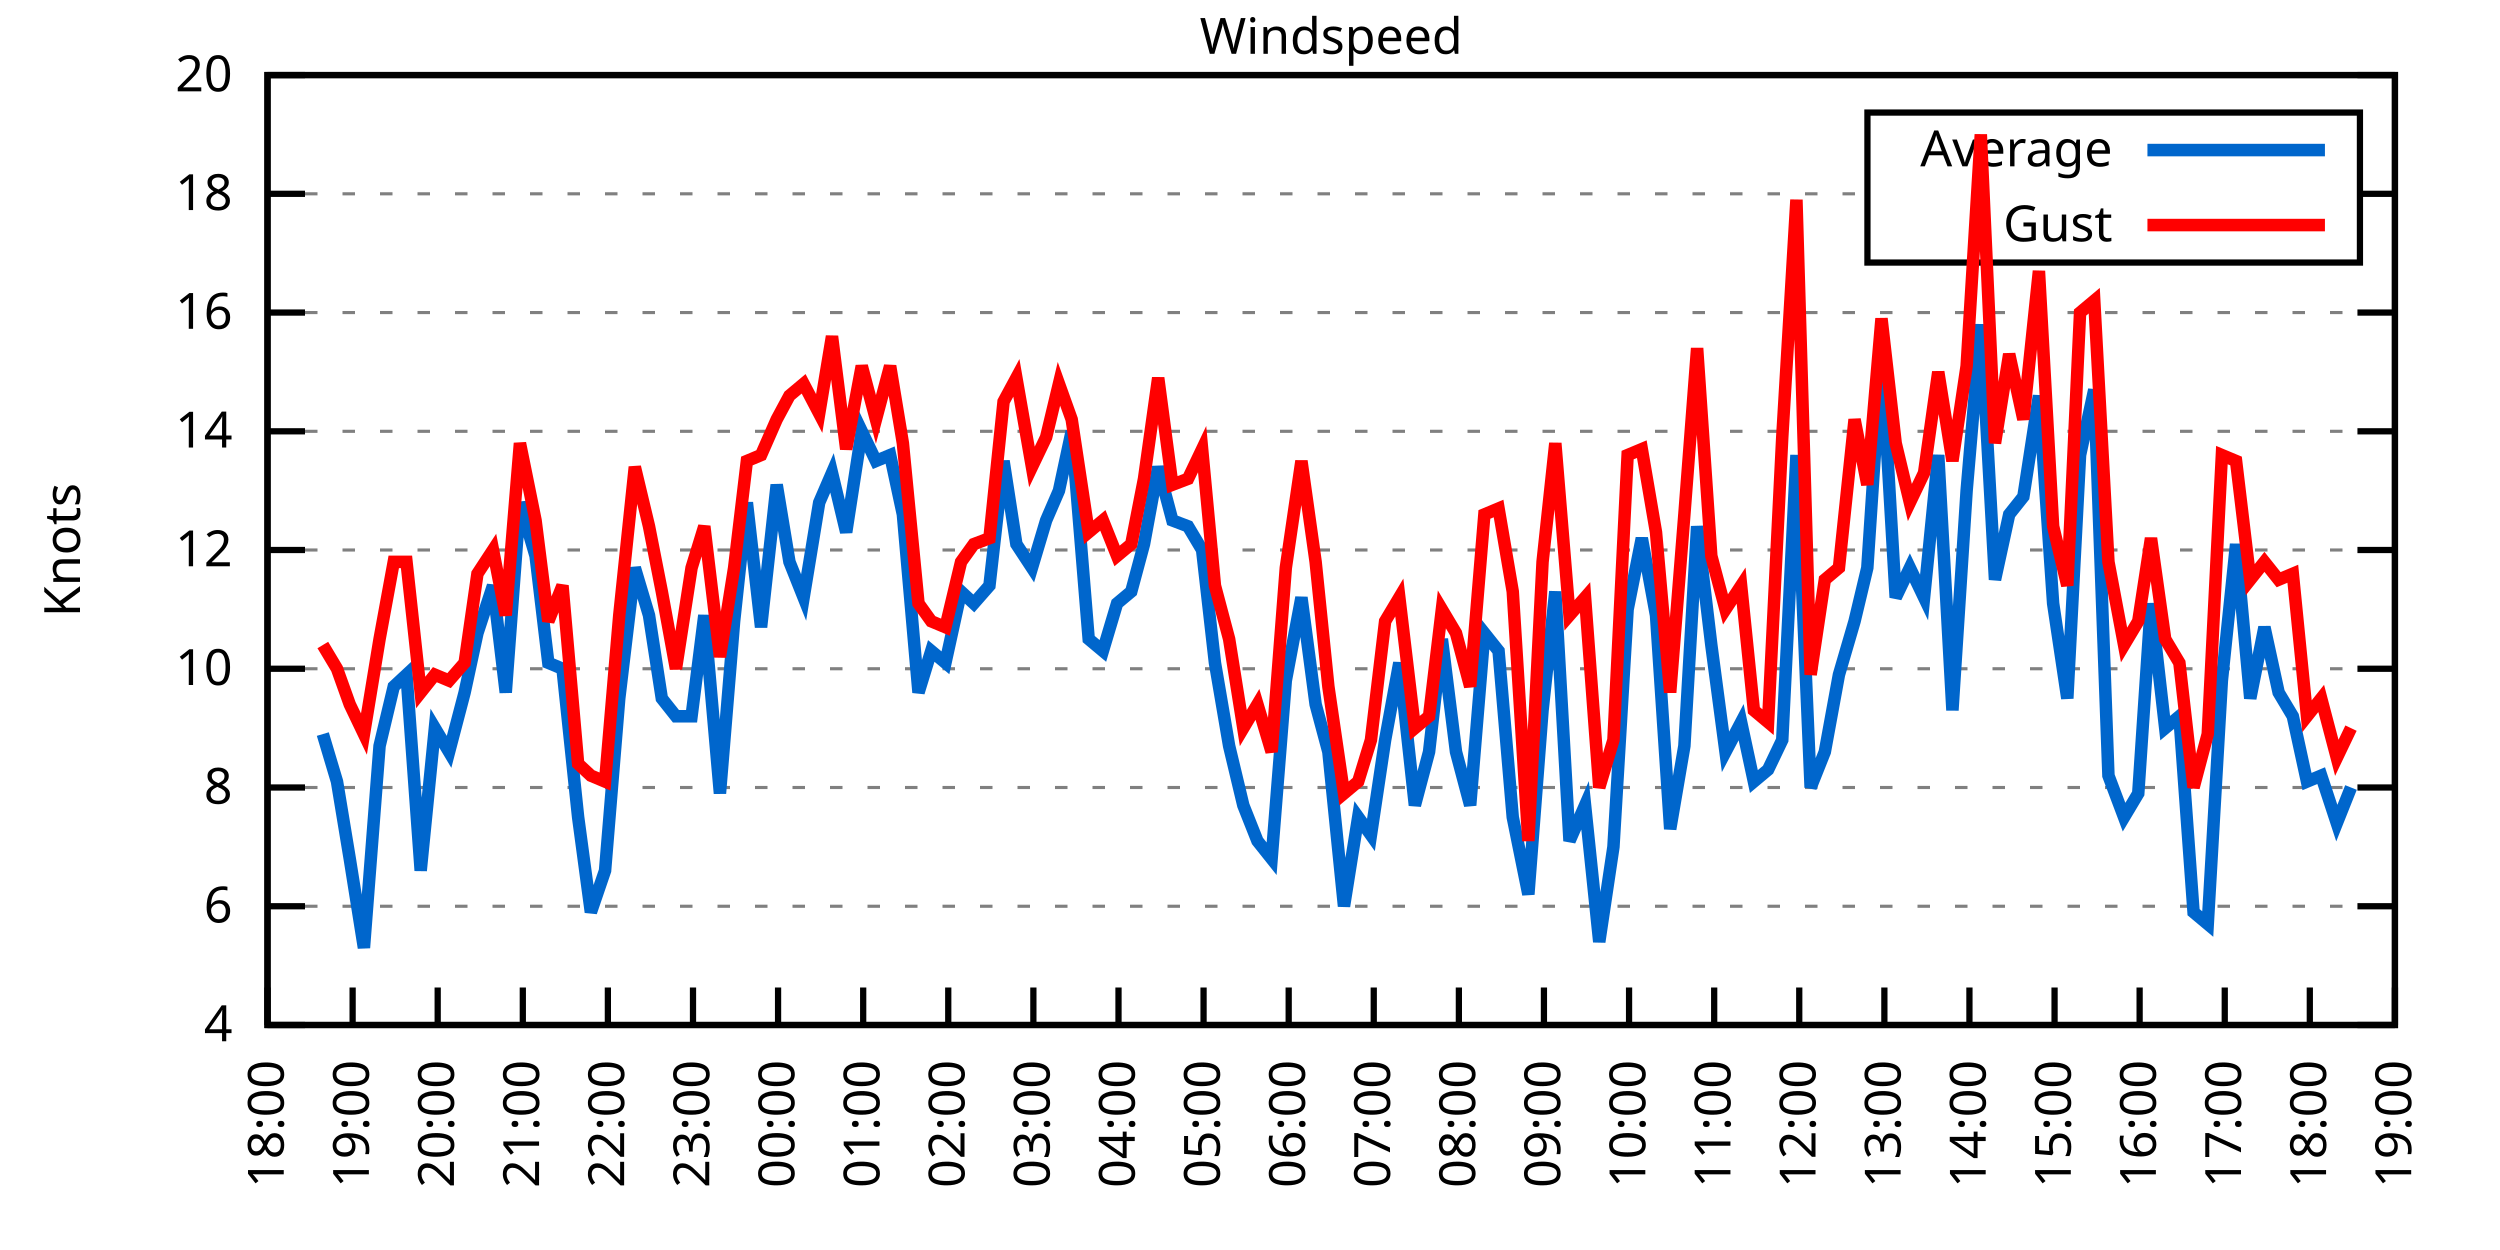
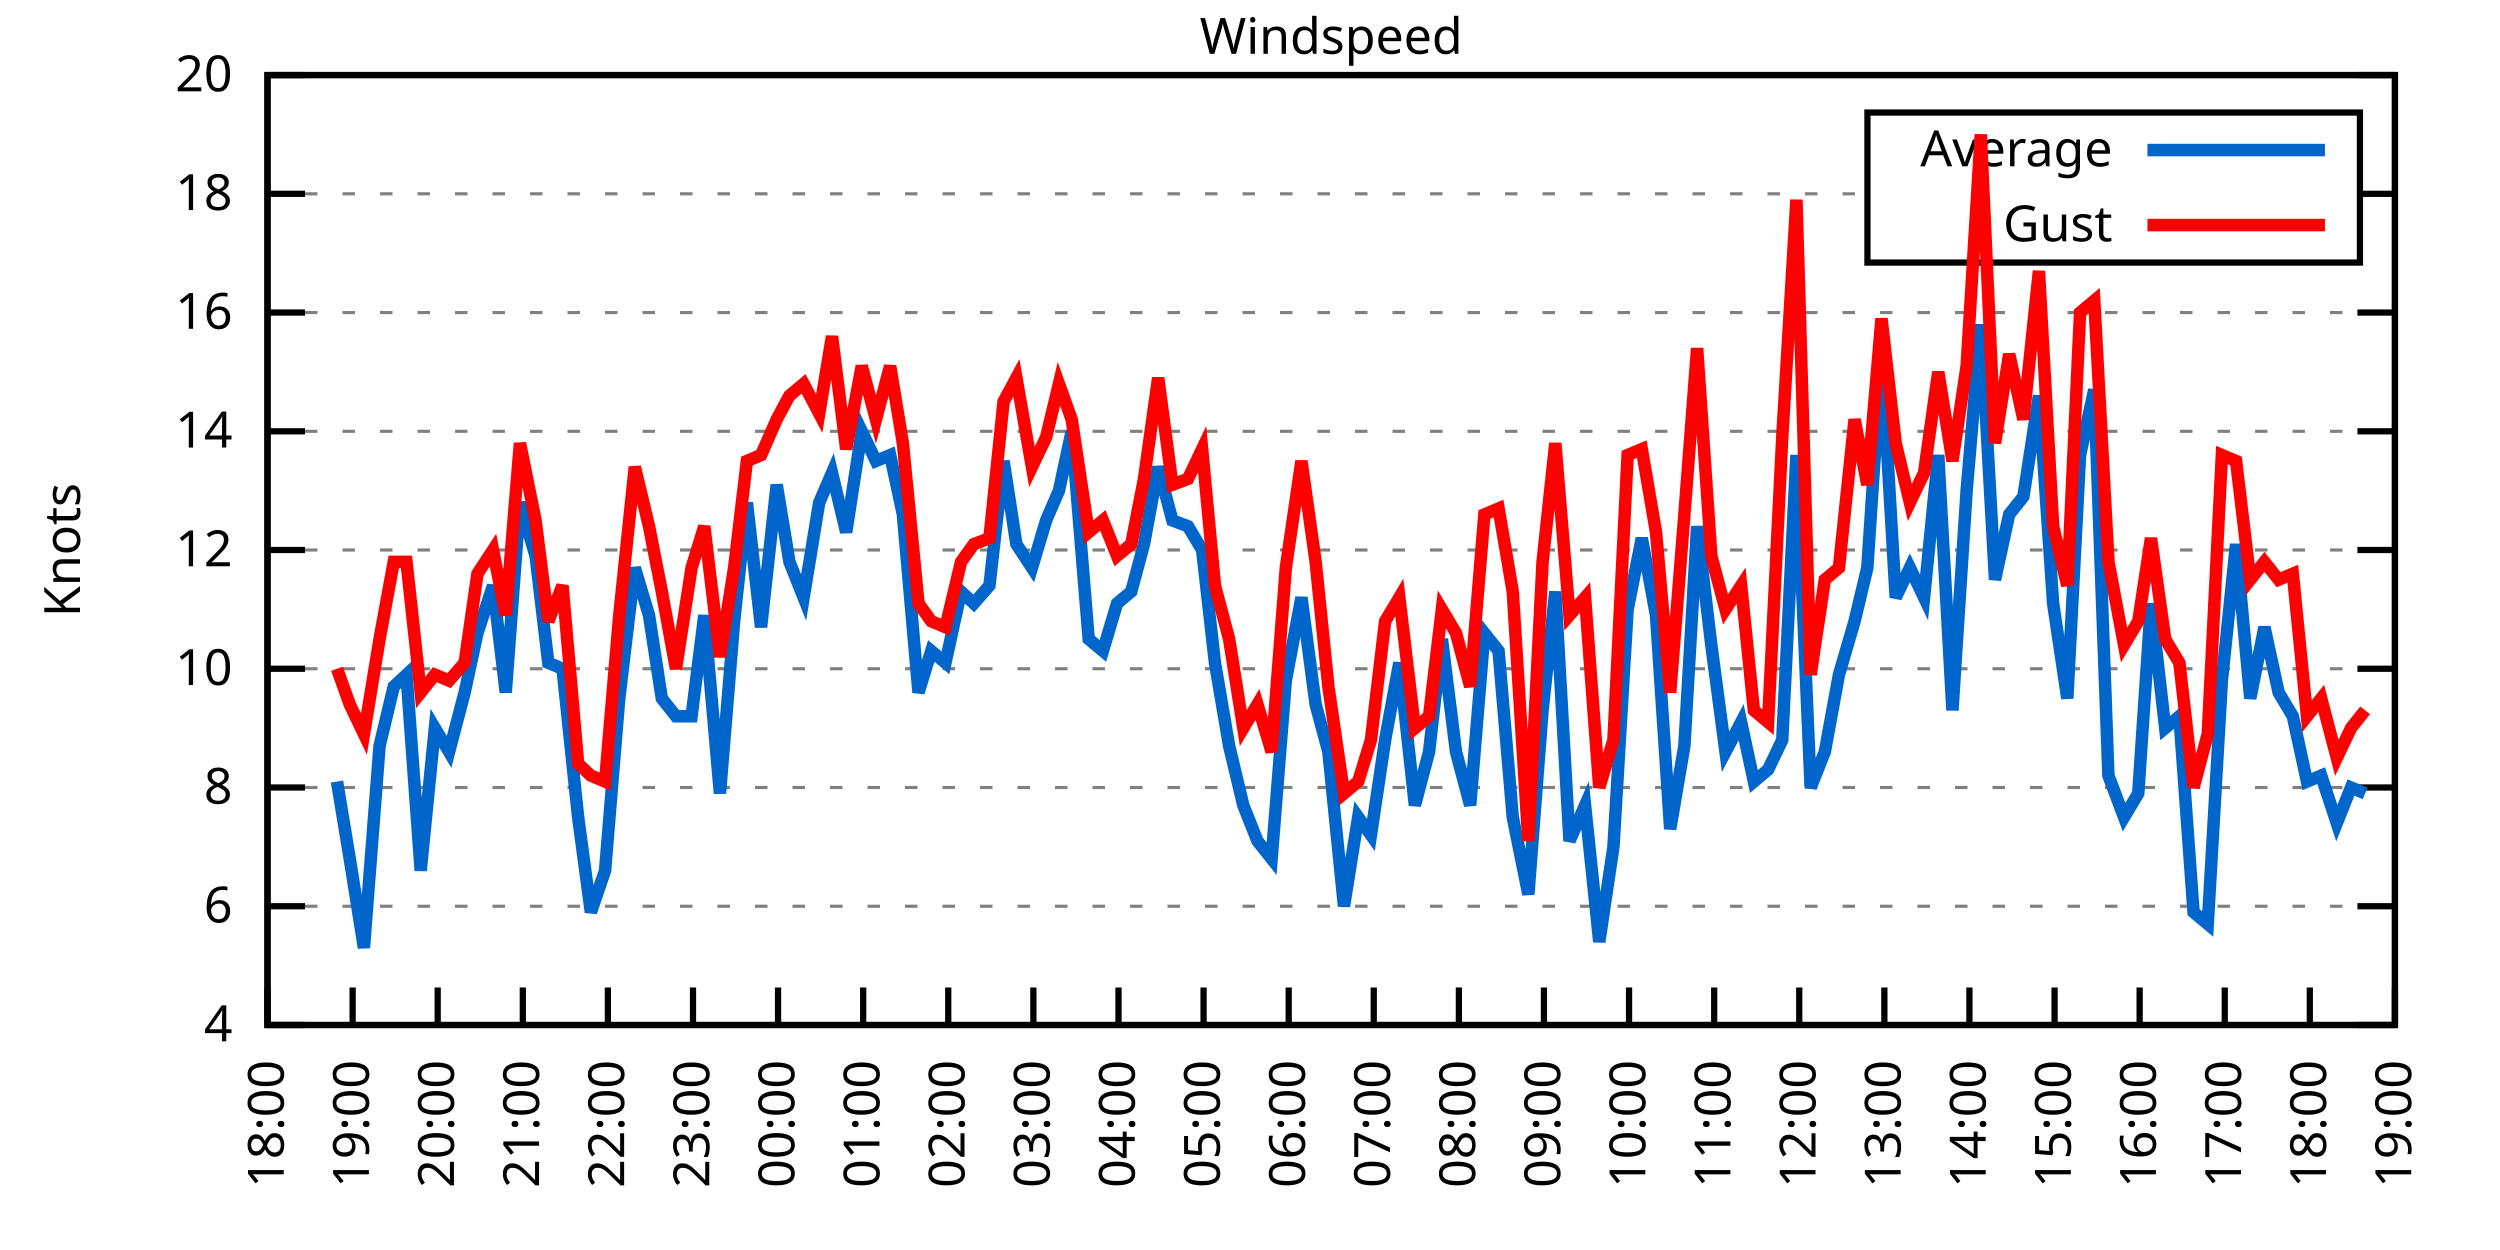
<svg xmlns="http://www.w3.org/2000/svg" xmlns:xlink="http://www.w3.org/1999/xlink" width="400" height="200" viewBox="0 0 400 200">
  <g id="gnuplot_canvas">
    <rect x="0" y="0" width="400" height="200" fill="none" />
    <defs>
      <circle id="gpDot" r="0.5" stroke-width="0.5" stroke="currentColor" />
      <path id="gpPt0" stroke-width="0.333" stroke="currentColor" d="M-1,0 h2 M0,-1 v2" />
      <path id="gpPt1" stroke-width="0.333" stroke="currentColor" d="M-1,-1 L1,1 M1,-1 L-1,1" />
      <path id="gpPt2" stroke-width="0.333" stroke="currentColor" d="M-1,0 L1,0 M0,-1 L0,1 M-1,-1 L1,1 M-1,1 L1,-1" />
      <rect id="gpPt3" stroke-width="0.333" stroke="currentColor" x="-1" y="-1" width="2" height="2" />
      <rect id="gpPt4" stroke-width="0.333" stroke="currentColor" fill="currentColor" x="-1" y="-1" width="2" height="2" />
      <circle id="gpPt5" stroke-width="0.333" stroke="currentColor" cx="0" cy="0" r="1" />
      <use xlink:href="#gpPt5" id="gpPt6" fill="currentColor" stroke="none" />
      <path id="gpPt7" stroke-width="0.333" stroke="currentColor" d="M0,-1.33 L-1.33,0.67 L1.33,0.67 z" />
      <use xlink:href="#gpPt7" id="gpPt8" fill="currentColor" stroke="none" />
      <use xlink:href="#gpPt7" id="gpPt9" stroke="currentColor" transform="rotate(180)" />
      <use xlink:href="#gpPt9" id="gpPt10" fill="currentColor" stroke="none" />
      <use xlink:href="#gpPt3" id="gpPt11" stroke="currentColor" transform="rotate(45)" />
      <use xlink:href="#gpPt11" id="gpPt12" fill="currentColor" stroke="none" />
      <path id="gpPt13" stroke-width="0.333" stroke="currentColor" d="M0,1.330 L1.265,0.411 L0.782,-1.067 L-0.782,-1.076 L-1.265,0.411 z" />
      <use xlink:href="#gpPt13" id="gpPt14" fill="currentColor" stroke="none" />
      <filter id="textbox" filterUnits="objectBoundingBox" x="0" y="0" height="1" width="1">
        <feFlood flood-color="white" flood-opacity="1" result="bgnd" />
        <feComposite in="SourceGraphic" in2="bgnd" operator="atop" />
      </filter>
      <filter id="greybox" filterUnits="objectBoundingBox" x="0" y="0" height="1" width="1">
        <feFlood flood-color="lightgrey" flood-opacity="1" result="grey" />
        <feComposite in="SourceGraphic" in2="grey" operator="atop" />
      </filter>
    </defs>
    <g fill="none" color="white" stroke="currentColor" stroke-width="1.00" stroke-linecap="butt" stroke-linejoin="miter">
</g>
    <g fill="none" color="black" stroke="currentColor" stroke-width="1.00" stroke-linecap="butt" stroke-linejoin="miter">
      <g stroke="none" shape-rendering="crispEdges">
        <polygon fill="rgb(255, 255, 255)" points="42.80,164.00 383.18,164.00 383.18,12.02 42.80,12.02 " />
      </g>
    </g>
    <g fill="none" color="black" stroke="currentColor" stroke-width="1.00" stroke-linecap="butt" stroke-linejoin="miter">
</g>
    <g fill="none" color="black" stroke="black" stroke-width="0.50" stroke-linecap="butt" stroke-linejoin="miter">
</g>
    <g fill="none" color="gray" stroke="currentColor" stroke-width="0.50" stroke-linecap="butt" stroke-linejoin="miter">
      <path stroke="gray" stroke-dasharray="2,4" class="gridline" d="M42.80,164.00 L383.19,164.00  " />
    </g>
    <g fill="none" color="gray" stroke="gray" stroke-width="1.00" stroke-linecap="butt" stroke-linejoin="miter">
</g>
    <g fill="none" color="black" stroke="currentColor" stroke-width="1.00" stroke-linecap="butt" stroke-linejoin="miter">
      <path stroke="black" d="M42.80,164.00 L48.80,164.00 M383.19,164.00 L377.19,164.00  " />
      <g transform="translate(37.20,166.60)" stroke="none" fill="black" font-family="Sans" font-size="8.00" text-anchor="end">
        <text>
          <tspan font-family="Sans"> 4</tspan>
        </text>
      </g>
    </g>
    <g fill="none" color="black" stroke="currentColor" stroke-width="1.00" stroke-linecap="butt" stroke-linejoin="miter">
</g>
    <g fill="none" color="black" stroke="black" stroke-width="0.50" stroke-linecap="butt" stroke-linejoin="miter">
</g>
    <g fill="none" color="gray" stroke="currentColor" stroke-width="0.50" stroke-linecap="butt" stroke-linejoin="miter">
      <path stroke="gray" stroke-dasharray="2,4" class="gridline" d="M42.80,145.00 L383.19,145.00  " />
    </g>
    <g fill="none" color="gray" stroke="gray" stroke-width="1.00" stroke-linecap="butt" stroke-linejoin="miter">
</g>
    <g fill="none" color="black" stroke="currentColor" stroke-width="1.00" stroke-linecap="butt" stroke-linejoin="miter">
      <path stroke="black" d="M42.80,145.00 L48.80,145.00 M383.19,145.00 L377.19,145.00  " />
      <g transform="translate(37.20,147.60)" stroke="none" fill="black" font-family="Sans" font-size="8.00" text-anchor="end">
        <text>
          <tspan font-family="Sans"> 6</tspan>
        </text>
      </g>
    </g>
    <g fill="none" color="black" stroke="currentColor" stroke-width="1.00" stroke-linecap="butt" stroke-linejoin="miter">
</g>
    <g fill="none" color="black" stroke="black" stroke-width="0.50" stroke-linecap="butt" stroke-linejoin="miter">
</g>
    <g fill="none" color="gray" stroke="currentColor" stroke-width="0.50" stroke-linecap="butt" stroke-linejoin="miter">
      <path stroke="gray" stroke-dasharray="2,4" class="gridline" d="M42.80,126.00 L383.19,126.00  " />
    </g>
    <g fill="none" color="gray" stroke="gray" stroke-width="1.00" stroke-linecap="butt" stroke-linejoin="miter">
</g>
    <g fill="none" color="black" stroke="currentColor" stroke-width="1.00" stroke-linecap="butt" stroke-linejoin="miter">
      <path stroke="black" d="M42.80,126.00 L48.80,126.00 M383.19,126.00 L377.19,126.00  " />
      <g transform="translate(37.20,128.60)" stroke="none" fill="black" font-family="Sans" font-size="8.00" text-anchor="end">
        <text>
          <tspan font-family="Sans"> 8</tspan>
        </text>
      </g>
    </g>
    <g fill="none" color="black" stroke="currentColor" stroke-width="1.00" stroke-linecap="butt" stroke-linejoin="miter">
</g>
    <g fill="none" color="black" stroke="black" stroke-width="0.50" stroke-linecap="butt" stroke-linejoin="miter">
</g>
    <g fill="none" color="gray" stroke="currentColor" stroke-width="0.50" stroke-linecap="butt" stroke-linejoin="miter">
      <path stroke="gray" stroke-dasharray="2,4" class="gridline" d="M42.80,107.00 L383.19,107.00  " />
    </g>
    <g fill="none" color="gray" stroke="gray" stroke-width="1.00" stroke-linecap="butt" stroke-linejoin="miter">
</g>
    <g fill="none" color="black" stroke="currentColor" stroke-width="1.00" stroke-linecap="butt" stroke-linejoin="miter">
      <path stroke="black" d="M42.80,107.00 L48.80,107.00 M383.19,107.00 L377.19,107.00  " />
      <g transform="translate(37.20,109.60)" stroke="none" fill="black" font-family="Sans" font-size="8.00" text-anchor="end">
        <text>
          <tspan font-family="Sans"> 10</tspan>
        </text>
      </g>
    </g>
    <g fill="none" color="black" stroke="currentColor" stroke-width="1.00" stroke-linecap="butt" stroke-linejoin="miter">
</g>
    <g fill="none" color="black" stroke="black" stroke-width="0.50" stroke-linecap="butt" stroke-linejoin="miter">
</g>
    <g fill="none" color="gray" stroke="currentColor" stroke-width="0.50" stroke-linecap="butt" stroke-linejoin="miter">
      <path stroke="gray" stroke-dasharray="2,4" class="gridline" d="M42.80,88.00 L383.19,88.00  " />
    </g>
    <g fill="none" color="gray" stroke="gray" stroke-width="1.00" stroke-linecap="butt" stroke-linejoin="miter">
</g>
    <g fill="none" color="black" stroke="currentColor" stroke-width="1.00" stroke-linecap="butt" stroke-linejoin="miter">
      <path stroke="black" d="M42.80,88.00 L48.80,88.00 M383.19,88.00 L377.19,88.00  " />
      <g transform="translate(37.20,90.60)" stroke="none" fill="black" font-family="Sans" font-size="8.00" text-anchor="end">
        <text>
          <tspan font-family="Sans"> 12</tspan>
        </text>
      </g>
    </g>
    <g fill="none" color="black" stroke="currentColor" stroke-width="1.00" stroke-linecap="butt" stroke-linejoin="miter">
</g>
    <g fill="none" color="black" stroke="black" stroke-width="0.50" stroke-linecap="butt" stroke-linejoin="miter">
</g>
    <g fill="none" color="gray" stroke="currentColor" stroke-width="0.50" stroke-linecap="butt" stroke-linejoin="miter">
      <path stroke="gray" stroke-dasharray="2,4" class="gridline" d="M42.80,69.01 L383.19,69.01  " />
    </g>
    <g fill="none" color="gray" stroke="gray" stroke-width="1.00" stroke-linecap="butt" stroke-linejoin="miter">
</g>
    <g fill="none" color="black" stroke="currentColor" stroke-width="1.00" stroke-linecap="butt" stroke-linejoin="miter">
      <path stroke="black" d="M42.80,69.01 L48.80,69.01 M383.19,69.01 L377.19,69.01  " />
      <g transform="translate(37.20,71.61)" stroke="none" fill="black" font-family="Sans" font-size="8.00" text-anchor="end">
        <text>
          <tspan font-family="Sans"> 14</tspan>
        </text>
      </g>
    </g>
    <g fill="none" color="black" stroke="currentColor" stroke-width="1.00" stroke-linecap="butt" stroke-linejoin="miter">
</g>
    <g fill="none" color="black" stroke="black" stroke-width="0.50" stroke-linecap="butt" stroke-linejoin="miter">
</g>
    <g fill="none" color="gray" stroke="currentColor" stroke-width="0.50" stroke-linecap="butt" stroke-linejoin="miter">
      <path stroke="gray" stroke-dasharray="2,4" class="gridline" d="M42.80,50.01 L383.19,50.01  " />
    </g>
    <g fill="none" color="gray" stroke="gray" stroke-width="1.00" stroke-linecap="butt" stroke-linejoin="miter">
</g>
    <g fill="none" color="black" stroke="currentColor" stroke-width="1.00" stroke-linecap="butt" stroke-linejoin="miter">
      <path stroke="black" d="M42.80,50.01 L48.80,50.01 M383.19,50.01 L377.19,50.01  " />
      <g transform="translate(37.20,52.61)" stroke="none" fill="black" font-family="Sans" font-size="8.00" text-anchor="end">
        <text>
          <tspan font-family="Sans"> 16</tspan>
        </text>
      </g>
    </g>
    <g fill="none" color="black" stroke="currentColor" stroke-width="1.00" stroke-linecap="butt" stroke-linejoin="miter">
</g>
    <g fill="none" color="black" stroke="black" stroke-width="0.50" stroke-linecap="butt" stroke-linejoin="miter">
</g>
    <g fill="none" color="gray" stroke="currentColor" stroke-width="0.50" stroke-linecap="butt" stroke-linejoin="miter">
      <path stroke="gray" stroke-dasharray="2,4" class="gridline" d="M42.80,31.01 L298.79,31.01 M377.59,31.01 L383.19,31.01  " />
    </g>
    <g fill="none" color="gray" stroke="gray" stroke-width="1.00" stroke-linecap="butt" stroke-linejoin="miter">
</g>
    <g fill="none" color="black" stroke="currentColor" stroke-width="1.00" stroke-linecap="butt" stroke-linejoin="miter">
      <path stroke="black" d="M42.80,31.01 L48.80,31.01 M383.19,31.01 L377.19,31.01  " />
      <g transform="translate(37.20,33.61)" stroke="none" fill="black" font-family="Sans" font-size="8.00" text-anchor="end">
        <text>
          <tspan font-family="Sans"> 18</tspan>
        </text>
      </g>
    </g>
    <g fill="none" color="black" stroke="currentColor" stroke-width="1.00" stroke-linecap="butt" stroke-linejoin="miter">
</g>
    <g fill="none" color="black" stroke="black" stroke-width="0.50" stroke-linecap="butt" stroke-linejoin="miter">
</g>
    <g fill="none" color="gray" stroke="currentColor" stroke-width="0.50" stroke-linecap="butt" stroke-linejoin="miter">
      <path stroke="gray" stroke-dasharray="2,4" class="gridline" d="M42.80,12.01 L383.19,12.01  " />
    </g>
    <g fill="none" color="gray" stroke="gray" stroke-width="1.00" stroke-linecap="butt" stroke-linejoin="miter">
</g>
    <g fill="none" color="black" stroke="currentColor" stroke-width="1.00" stroke-linecap="butt" stroke-linejoin="miter">
      <path stroke="black" d="M42.80,12.01 L48.80,12.01 M383.19,12.01 L377.19,12.01  " />
      <g transform="translate(37.20,14.61)" stroke="none" fill="black" font-family="Sans" font-size="8.00" text-anchor="end">
        <text>
          <tspan font-family="Sans"> 20</tspan>
        </text>
      </g>
    </g>
    <g fill="none" color="black" stroke="currentColor" stroke-width="1.00" stroke-linecap="butt" stroke-linejoin="miter">
      <path stroke="black" d="M42.80,164.00 L42.80,158.00  " />
      <g transform="translate(45.40,169.60) rotate(270.00)" stroke="none" fill="black" font-family="Sans" font-size="8.00" text-anchor="end">
        <text>
          <tspan font-family="Sans">18:00</tspan>
        </text>
      </g>
    </g>
    <g fill="none" color="black" stroke="currentColor" stroke-width="1.00" stroke-linecap="butt" stroke-linejoin="miter">
      <path stroke="black" d="M56.42,164.00 L56.42,158.00  " />
      <g transform="translate(59.02,169.60) rotate(270.00)" stroke="none" fill="black" font-family="Sans" font-size="8.00" text-anchor="end">
        <text>
          <tspan font-family="Sans">19:00</tspan>
        </text>
      </g>
    </g>
    <g fill="none" color="black" stroke="currentColor" stroke-width="1.00" stroke-linecap="butt" stroke-linejoin="miter">
      <path stroke="black" d="M70.03,164.00 L70.03,158.00  " />
      <g transform="translate(72.63,169.60) rotate(270.00)" stroke="none" fill="black" font-family="Sans" font-size="8.00" text-anchor="end">
        <text>
          <tspan font-family="Sans">20:00</tspan>
        </text>
      </g>
    </g>
    <g fill="none" color="black" stroke="currentColor" stroke-width="1.00" stroke-linecap="butt" stroke-linejoin="miter">
      <path stroke="black" d="M83.65,164.00 L83.65,158.00  " />
      <g transform="translate(86.25,169.60) rotate(270.00)" stroke="none" fill="black" font-family="Sans" font-size="8.00" text-anchor="end">
        <text>
          <tspan font-family="Sans">21:00</tspan>
        </text>
      </g>
    </g>
    <g fill="none" color="black" stroke="currentColor" stroke-width="1.00" stroke-linecap="butt" stroke-linejoin="miter">
      <path stroke="black" d="M97.26,164.00 L97.26,158.00  " />
      <g transform="translate(99.86,169.60) rotate(270.00)" stroke="none" fill="black" font-family="Sans" font-size="8.00" text-anchor="end">
        <text>
          <tspan font-family="Sans">22:00</tspan>
        </text>
      </g>
    </g>
    <g fill="none" color="black" stroke="currentColor" stroke-width="1.00" stroke-linecap="butt" stroke-linejoin="miter">
      <path stroke="black" d="M110.88,164.00 L110.88,158.00  " />
      <g transform="translate(113.48,169.60) rotate(270.00)" stroke="none" fill="black" font-family="Sans" font-size="8.00" text-anchor="end">
        <text>
          <tspan font-family="Sans">23:00</tspan>
        </text>
      </g>
    </g>
    <g fill="none" color="black" stroke="currentColor" stroke-width="1.00" stroke-linecap="butt" stroke-linejoin="miter">
      <path stroke="black" d="M124.49,164.00 L124.49,158.00  " />
      <g transform="translate(127.09,169.60) rotate(270.00)" stroke="none" fill="black" font-family="Sans" font-size="8.00" text-anchor="end">
        <text>
          <tspan font-family="Sans">00:00</tspan>
        </text>
      </g>
    </g>
    <g fill="none" color="black" stroke="currentColor" stroke-width="1.00" stroke-linecap="butt" stroke-linejoin="miter">
      <path stroke="black" d="M138.11,164.00 L138.11,158.00  " />
      <g transform="translate(140.71,169.60) rotate(270.00)" stroke="none" fill="black" font-family="Sans" font-size="8.00" text-anchor="end">
        <text>
          <tspan font-family="Sans">01:00</tspan>
        </text>
      </g>
    </g>
    <g fill="none" color="black" stroke="currentColor" stroke-width="1.00" stroke-linecap="butt" stroke-linejoin="miter">
      <path stroke="black" d="M151.72,164.00 L151.72,158.00  " />
      <g transform="translate(154.32,169.60) rotate(270.00)" stroke="none" fill="black" font-family="Sans" font-size="8.00" text-anchor="end">
        <text>
          <tspan font-family="Sans">02:00</tspan>
        </text>
      </g>
    </g>
    <g fill="none" color="black" stroke="currentColor" stroke-width="1.00" stroke-linecap="butt" stroke-linejoin="miter">
      <path stroke="black" d="M165.34,164.00 L165.34,158.00  " />
      <g transform="translate(167.94,169.60) rotate(270.00)" stroke="none" fill="black" font-family="Sans" font-size="8.00" text-anchor="end">
        <text>
          <tspan font-family="Sans">03:00</tspan>
        </text>
      </g>
    </g>
    <g fill="none" color="black" stroke="currentColor" stroke-width="1.00" stroke-linecap="butt" stroke-linejoin="miter">
      <path stroke="black" d="M178.96,164.00 L178.96,158.00  " />
      <g transform="translate(181.56,169.60) rotate(270.00)" stroke="none" fill="black" font-family="Sans" font-size="8.00" text-anchor="end">
        <text>
          <tspan font-family="Sans">04:00</tspan>
        </text>
      </g>
    </g>
    <g fill="none" color="black" stroke="currentColor" stroke-width="1.00" stroke-linecap="butt" stroke-linejoin="miter">
      <path stroke="black" d="M192.57,164.00 L192.57,158.00  " />
      <g transform="translate(195.17,169.60) rotate(270.00)" stroke="none" fill="black" font-family="Sans" font-size="8.00" text-anchor="end">
        <text>
          <tspan font-family="Sans">05:00</tspan>
        </text>
      </g>
    </g>
    <g fill="none" color="black" stroke="currentColor" stroke-width="1.00" stroke-linecap="butt" stroke-linejoin="miter">
      <path stroke="black" d="M206.19,164.00 L206.19,158.00  " />
      <g transform="translate(208.79,169.60) rotate(270.00)" stroke="none" fill="black" font-family="Sans" font-size="8.00" text-anchor="end">
        <text>
          <tspan font-family="Sans">06:00</tspan>
        </text>
      </g>
    </g>
    <g fill="none" color="black" stroke="currentColor" stroke-width="1.00" stroke-linecap="butt" stroke-linejoin="miter">
      <path stroke="black" d="M219.80,164.00 L219.80,158.00  " />
      <g transform="translate(222.40,169.60) rotate(270.00)" stroke="none" fill="black" font-family="Sans" font-size="8.00" text-anchor="end">
        <text>
          <tspan font-family="Sans">07:00</tspan>
        </text>
      </g>
    </g>
    <g fill="none" color="black" stroke="currentColor" stroke-width="1.00" stroke-linecap="butt" stroke-linejoin="miter">
      <path stroke="black" d="M233.42,164.00 L233.42,158.00  " />
      <g transform="translate(236.02,169.60) rotate(270.00)" stroke="none" fill="black" font-family="Sans" font-size="8.00" text-anchor="end">
        <text>
          <tspan font-family="Sans">08:00</tspan>
        </text>
      </g>
    </g>
    <g fill="none" color="black" stroke="currentColor" stroke-width="1.00" stroke-linecap="butt" stroke-linejoin="miter">
      <path stroke="black" d="M247.03,164.00 L247.03,158.00  " />
      <g transform="translate(249.63,169.60) rotate(270.00)" stroke="none" fill="black" font-family="Sans" font-size="8.00" text-anchor="end">
        <text>
          <tspan font-family="Sans">09:00</tspan>
        </text>
      </g>
    </g>
    <g fill="none" color="black" stroke="currentColor" stroke-width="1.00" stroke-linecap="butt" stroke-linejoin="miter">
      <path stroke="black" d="M260.65,164.00 L260.65,158.00  " />
      <g transform="translate(263.25,169.60) rotate(270.00)" stroke="none" fill="black" font-family="Sans" font-size="8.00" text-anchor="end">
        <text>
          <tspan font-family="Sans">10:00</tspan>
        </text>
      </g>
    </g>
    <g fill="none" color="black" stroke="currentColor" stroke-width="1.00" stroke-linecap="butt" stroke-linejoin="miter">
      <path stroke="black" d="M274.27,164.00 L274.27,158.00  " />
      <g transform="translate(276.87,169.60) rotate(270.00)" stroke="none" fill="black" font-family="Sans" font-size="8.00" text-anchor="end">
        <text>
          <tspan font-family="Sans">11:00</tspan>
        </text>
      </g>
    </g>
    <g fill="none" color="black" stroke="currentColor" stroke-width="1.00" stroke-linecap="butt" stroke-linejoin="miter">
      <path stroke="black" d="M287.88,164.00 L287.88,158.00  " />
      <g transform="translate(290.48,169.60) rotate(270.00)" stroke="none" fill="black" font-family="Sans" font-size="8.00" text-anchor="end">
        <text>
          <tspan font-family="Sans">12:00</tspan>
        </text>
      </g>
    </g>
    <g fill="none" color="black" stroke="currentColor" stroke-width="1.00" stroke-linecap="butt" stroke-linejoin="miter">
      <path stroke="black" d="M301.50,164.00 L301.50,158.00  " />
      <g transform="translate(304.10,169.60) rotate(270.00)" stroke="none" fill="black" font-family="Sans" font-size="8.00" text-anchor="end">
        <text>
          <tspan font-family="Sans">13:00</tspan>
        </text>
      </g>
    </g>
    <g fill="none" color="black" stroke="currentColor" stroke-width="1.00" stroke-linecap="butt" stroke-linejoin="miter">
      <path stroke="black" d="M315.11,164.00 L315.11,158.00  " />
      <g transform="translate(317.71,169.60) rotate(270.00)" stroke="none" fill="black" font-family="Sans" font-size="8.00" text-anchor="end">
        <text>
          <tspan font-family="Sans">14:00</tspan>
        </text>
      </g>
    </g>
    <g fill="none" color="black" stroke="currentColor" stroke-width="1.00" stroke-linecap="butt" stroke-linejoin="miter">
      <path stroke="black" d="M328.73,164.00 L328.73,158.00  " />
      <g transform="translate(331.33,169.60) rotate(270.00)" stroke="none" fill="black" font-family="Sans" font-size="8.00" text-anchor="end">
        <text>
          <tspan font-family="Sans">15:00</tspan>
        </text>
      </g>
    </g>
    <g fill="none" color="black" stroke="currentColor" stroke-width="1.00" stroke-linecap="butt" stroke-linejoin="miter">
      <path stroke="black" d="M342.34,164.00 L342.34,158.00  " />
      <g transform="translate(344.94,169.60) rotate(270.00)" stroke="none" fill="black" font-family="Sans" font-size="8.00" text-anchor="end">
        <text>
          <tspan font-family="Sans">16:00</tspan>
        </text>
      </g>
    </g>
    <g fill="none" color="black" stroke="currentColor" stroke-width="1.00" stroke-linecap="butt" stroke-linejoin="miter">
      <path stroke="black" d="M355.96,164.00 L355.96,158.00  " />
      <g transform="translate(358.56,169.60) rotate(270.00)" stroke="none" fill="black" font-family="Sans" font-size="8.00" text-anchor="end">
        <text>
          <tspan font-family="Sans">17:00</tspan>
        </text>
      </g>
    </g>
    <g fill="none" color="black" stroke="currentColor" stroke-width="1.00" stroke-linecap="butt" stroke-linejoin="miter">
      <path stroke="black" d="M369.57,164.00 L369.57,158.00  " />
      <g transform="translate(372.17,169.60) rotate(270.00)" stroke="none" fill="black" font-family="Sans" font-size="8.00" text-anchor="end">
        <text>
          <tspan font-family="Sans">18:00</tspan>
        </text>
      </g>
    </g>
    <g fill="none" color="black" stroke="currentColor" stroke-width="1.00" stroke-linecap="butt" stroke-linejoin="miter">
      <path stroke="black" d="M383.19,164.00 L383.19,158.00  " />
      <g transform="translate(385.79,169.60) rotate(270.00)" stroke="none" fill="black" font-family="Sans" font-size="8.00" text-anchor="end">
        <text>
          <tspan font-family="Sans">19:00</tspan>
        </text>
      </g>
    </g>
    <g fill="none" color="black" stroke="currentColor" stroke-width="1.00" stroke-linecap="butt" stroke-linejoin="miter">
</g>
    <g fill="none" color="black" stroke="currentColor" stroke-width="1.00" stroke-linecap="butt" stroke-linejoin="miter">
      <path stroke="black" d="M42.80,12.01 L42.80,164.00 L383.19,164.00 L383.19,12.01 L42.80,12.01 Z  " />
    </g>
    <g fill="none" color="black" stroke="currentColor" stroke-width="1.00" stroke-linecap="butt" stroke-linejoin="miter">
</g>
    <g fill="none" color="black" stroke="currentColor" stroke-width="1.00" stroke-linecap="butt" stroke-linejoin="miter">
      <path stroke="black" d="M298.79,42.01 L298.79,18.01 L377.59,18.01 L377.59,42.01 L298.79,42.01 Z  " />
    </g>
    <g id="Windspeed_plot_1">
      <g fill="none" color="white" stroke="black" stroke-width="2.00" stroke-linecap="butt" stroke-linejoin="miter">
</g>
      <g fill="none" color="black" stroke="currentColor" stroke-width="2.00" stroke-linecap="butt" stroke-linejoin="miter">
        <g transform="translate(337.99,26.61)" stroke="none" fill="black" font-family="Sans" font-size="8.00" text-anchor="end">
          <text>
            <tspan font-family="Sans">Average</tspan>
          </text>
        </g>
      </g>
      <g fill="none" color="black" stroke="currentColor" stroke-width="2.00" stroke-linecap="butt" stroke-linejoin="miter">
-         <path stroke="rgb(  0, 102, 204)" d="M343.59,24.01 L371.99,24.01 M51.65,117.45 L53.92,125.05 L55.96,137.40 L58.23,151.65 L60.73,119.35 L63.00,109.85   L65.04,107.95 L67.31,139.30 L69.58,116.50 L71.85,120.30 L74.34,110.80 L76.39,101.30 L78.88,93.70 L80.92,110.80   L83.19,80.41 L85.69,88.95 L87.73,106.05 L90.00,107.00 L92.50,130.75 L94.54,145.95 L96.81,139.30 L99.08,111.75   L101.57,90.85 L103.84,98.45 L105.89,111.75 L108.15,114.60 L110.65,114.60 L112.69,98.45 L115.19,126.95 L117.46,99.40   L119.50,80.41 L121.77,100.35 L124.27,77.56 L126.31,89.90 L128.58,95.60 L131.07,80.41 L133.12,75.66 L135.39,85.16   L137.88,69.01 L140.15,73.76 L142.42,72.81 L144.46,82.31 L146.96,110.80 L149.00,104.15 L151.27,106.05 L153.77,94.65   L155.81,96.55 L158.31,93.70 L160.57,73.76 L162.62,87.06 L165.11,90.85 L167.38,83.26 L169.43,78.51 L171.47,69.01   L174.19,102.25 L176.46,104.15 L178.73,96.55 L181.00,94.65 L183.04,87.06 L185.31,74.71 L187.58,83.26 L190.08,84.21   L192.34,88.00 L194.39,106.05 L196.66,119.35 L198.93,128.85 L201.19,134.55 L203.46,137.40 L205.73,108.90 L208.23,95.60   L210.50,112.70 L212.54,120.30 L215.04,145.00 L217.31,130.75 L219.35,133.60 L221.62,118.40 L223.89,106.05 L226.38,128.85   L228.65,120.30 L230.70,102.25 L232.96,120.30 L235.23,128.85 L237.50,101.30 L239.77,104.15 L242.04,130.75 L244.54,143.10   L246.81,113.65 L248.85,94.65 L251.12,134.55 L253.61,128.85 L255.88,150.70 L258.15,135.50 L260.42,97.50 L262.69,86.11   L264.96,98.45 L267.23,132.65 L269.50,119.35 L271.54,84.21 L273.81,103.20 L276.08,120.30 L278.58,115.55 L280.62,125.05   L282.89,123.15 L285.16,118.40 L287.43,72.81 L289.70,126.00 L291.97,120.30 L294.23,107.95 L296.73,99.40 L298.77,90.85   L301.04,56.66 L303.31,95.60 L305.58,90.85 L307.85,95.60 L310.12,72.81 L312.39,113.65 L314.66,78.51 L316.93,51.91   L319.20,92.75 L321.47,82.31 L323.74,79.46 L326.23,63.31 L328.50,96.55 L330.77,111.75 L332.81,72.81 L335.08,62.36   L337.35,124.10 L339.85,130.75 L342.12,126.95 L344.16,96.55 L346.43,116.50 L348.70,114.60 L350.97,145.95 L353.24,147.85   L355.50,108.90 L357.77,87.06 L360.04,111.75 L362.31,100.35 L364.58,110.80 L366.85,114.60 L369.12,125.05 L371.39,124.10   L373.89,131.70 L376.16,126.00  " />
+         <path stroke="rgb(  0, 102, 204)" d="M343.59,24.01 L371.99,24.01 M53.92,125.05 L55.96,137.40 L58.23,151.65 L60.73,119.35 L63.00,109.85 L65.04,107.95   L67.31,139.30 L69.58,116.50 L71.85,120.30 L74.34,110.80 L76.39,101.30 L78.88,93.70 L80.92,110.80 L83.19,80.41   L85.69,88.95 L87.73,106.05 L90.00,107.00 L92.50,130.75 L94.54,145.95 L96.81,139.30 L99.08,111.75 L101.57,90.85   L103.84,98.45 L105.89,111.75 L108.15,114.60 L110.65,114.60 L112.69,98.45 L115.19,126.95 L117.46,99.40 L119.50,80.41   L121.77,100.35 L124.27,77.56 L126.31,89.90 L128.58,95.60 L131.07,80.41 L133.12,75.66 L135.39,85.16 L137.88,69.01   L140.15,73.76 L142.42,72.81 L144.46,82.31 L146.96,110.80 L149.00,104.15 L151.27,106.05 L153.77,94.65 L155.81,96.55   L158.31,93.70 L160.57,73.76 L162.62,87.06 L165.11,90.85 L167.38,83.26 L169.43,78.51 L171.47,69.01 L174.19,102.25   L176.46,104.15 L178.73,96.55 L181.00,94.65 L183.04,87.06 L185.31,74.71 L187.58,83.26 L190.08,84.21 L192.34,88.00   L194.39,106.05 L196.66,119.35 L198.93,128.85 L201.19,134.55 L203.46,137.40 L205.73,108.90 L208.23,95.60 L210.50,112.70   L212.54,120.30 L215.04,145.00 L217.31,130.75 L219.35,133.60 L221.62,118.40 L223.89,106.05 L226.38,128.85 L228.65,120.30   L230.70,102.25 L232.96,120.30 L235.23,128.85 L237.50,101.30 L239.77,104.15 L242.04,130.75 L244.54,143.10 L246.81,113.65   L248.85,94.65 L251.12,134.55 L253.61,128.85 L255.88,150.70 L258.15,135.50 L260.42,97.50 L262.69,86.11 L264.96,98.45   L267.23,132.65 L269.50,119.35 L271.54,84.21 L273.81,103.20 L276.08,120.30 L278.58,115.55 L280.62,125.05 L282.89,123.15   L285.16,118.40 L287.43,72.81 L289.70,126.00 L291.97,120.30 L294.23,107.95 L296.73,99.40 L298.77,90.85 L301.04,56.66   L303.31,95.60 L305.58,90.85 L307.85,95.60 L310.12,72.81 L312.39,113.65 L314.66,78.51 L316.93,51.91 L319.20,92.75   L321.47,82.31 L323.74,79.46 L326.23,63.31 L328.50,96.55 L330.77,111.75 L332.81,72.81 L335.08,62.36 L337.35,124.10   L339.85,130.75 L342.12,126.95 L344.16,96.55 L346.43,116.50 L348.70,114.60 L350.97,145.95 L353.24,147.85 L355.50,108.90   L357.77,87.06 L360.04,111.75 L362.31,100.35 L364.58,110.80 L366.85,114.60 L369.12,125.05 L371.39,124.10 L373.89,131.70   L376.16,126.00 L378.42,126.95  " />
      </g>
    </g>
    <g id="Windspeed_plot_2">
      <g fill="none" color="black" stroke="currentColor" stroke-width="2.00" stroke-linecap="butt" stroke-linejoin="miter">
        <g transform="translate(337.99,38.61)" stroke="none" fill="black" font-family="Sans" font-size="8.00" text-anchor="end">
          <text>
            <tspan font-family="Sans">Gust</tspan>
          </text>
        </g>
      </g>
      <g fill="none" color="black" stroke="currentColor" stroke-width="2.00" stroke-linecap="butt" stroke-linejoin="miter">
-         <path stroke="rgb(255,   0,   0)" d="M343.59,36.01 L371.99,36.01 M51.65,103.20 L53.92,107.00 L55.96,112.70 L58.23,117.45 L60.73,102.25 L63.00,89.90   L65.04,89.90 L67.31,110.80 L69.58,107.95 L71.85,108.90 L74.34,106.05 L76.39,91.80 L78.88,88.00 L80.92,98.45   L83.19,70.91 L85.69,83.26 L87.73,99.40 L90.00,93.70 L92.50,122.20 L94.54,124.10 L96.81,125.05 L99.08,98.45   L101.57,74.71 L103.84,84.21 L105.89,94.65 L108.15,107.00 L110.65,90.85 L112.69,84.21 L115.19,105.10 L117.46,90.85   L119.50,73.76 L121.77,72.81 L124.27,67.11 L126.31,63.31 L128.58,61.41 L131.07,66.16 L133.12,53.81 L135.39,71.86   L137.88,58.56 L140.15,67.11 L142.42,58.56 L144.46,70.91 L146.96,96.55 L149.00,99.40 L151.27,100.35 L153.77,89.90   L155.81,87.06 L158.31,86.11 L160.57,64.26 L162.62,60.46 L165.11,74.71 L167.38,69.96 L169.43,61.41 L171.47,67.11   L174.19,85.16 L176.46,83.26 L178.73,88.95 L181.00,87.06 L183.04,76.61 L185.31,60.46 L187.58,77.56 L190.08,76.61   L192.34,71.86 L194.39,93.70 L196.66,102.25 L198.93,116.50 L201.19,112.70 L203.46,120.30 L205.73,90.85 L208.23,73.76   L210.50,89.90 L212.54,109.85 L215.04,126.95 L217.31,125.05 L219.35,118.40 L221.62,99.40 L223.89,95.60 L226.38,116.50   L228.65,114.60 L230.70,97.50 L232.96,101.30 L235.23,109.85 L237.50,82.31 L239.77,81.36 L242.04,94.65 L244.54,134.55   L246.81,89.90 L248.85,70.91 L251.12,98.45 L253.61,95.60 L255.88,126.00 L258.15,118.40 L260.42,72.81 L262.69,71.86   L264.96,85.16 L267.23,110.80 L269.50,82.31 L271.54,55.71 L273.81,88.95 L276.08,97.50 L278.58,93.70 L280.62,113.65   L282.89,115.55 L285.16,69.96 L287.43,31.96 L289.70,107.95 L291.97,92.75 L294.23,90.85 L296.73,67.11 L298.77,77.56   L301.04,50.96 L303.31,70.91 L305.58,80.41 L307.85,75.66 L310.12,59.51 L312.39,73.76 L314.66,58.56 L316.93,21.51   L319.20,70.91 L321.47,56.66 L323.74,67.11 L326.23,43.36 L328.50,84.21 L330.77,93.70 L332.81,50.01 L335.08,48.11   L337.35,89.90 L339.85,103.20 L342.12,99.40 L344.16,86.11 L346.43,102.25 L348.70,106.05 L350.97,126.00 L353.24,117.45   L355.50,72.81 L357.77,73.76 L360.04,92.75 L362.31,89.90 L364.58,92.75 L366.85,91.80 L369.12,114.60 L371.39,111.75   L373.89,121.25 L376.16,116.50  " />
+         <path stroke="rgb(255,   0,   0)" d="M343.59,36.01 L371.99,36.01 M53.92,107.00 L55.96,112.70 L58.23,117.45 L60.73,102.25 L63.00,89.90 L65.04,89.90   L67.31,110.80 L69.58,107.95 L71.85,108.90 L74.34,106.05 L76.39,91.80 L78.88,88.00 L80.92,98.45 L83.19,70.91   L85.69,83.26 L87.73,99.40 L90.00,93.70 L92.50,122.20 L94.54,124.10 L96.81,125.05 L99.08,98.45 L101.57,74.71   L103.84,84.21 L105.89,94.65 L108.15,107.00 L110.65,90.85 L112.69,84.21 L115.19,105.10 L117.46,90.85 L119.50,73.76   L121.77,72.81 L124.27,67.11 L126.31,63.31 L128.58,61.41 L131.07,66.16 L133.12,53.81 L135.39,71.86 L137.88,58.56   L140.15,67.11 L142.42,58.56 L144.46,70.91 L146.96,96.55 L149.00,99.40 L151.27,100.35 L153.77,89.90 L155.81,87.06   L158.31,86.11 L160.57,64.26 L162.62,60.46 L165.11,74.71 L167.38,69.96 L169.43,61.41 L171.47,67.11 L174.19,85.16   L176.46,83.26 L178.73,88.95 L181.00,87.06 L183.04,76.61 L185.31,60.46 L187.58,77.56 L190.08,76.61 L192.34,71.86   L194.39,93.70 L196.66,102.25 L198.93,116.50 L201.19,112.70 L203.46,120.30 L205.73,90.85 L208.23,73.76 L210.50,89.90   L212.54,109.85 L215.04,126.95 L217.31,125.05 L219.35,118.40 L221.62,99.40 L223.89,95.60 L226.38,116.50 L228.65,114.60   L230.70,97.50 L232.96,101.30 L235.23,109.85 L237.50,82.31 L239.77,81.36 L242.04,94.65 L244.54,134.55 L246.81,89.90   L248.85,70.91 L251.12,98.45 L253.61,95.60 L255.88,126.00 L258.15,118.40 L260.42,72.81 L262.69,71.86 L264.96,85.16   L267.23,110.80 L269.50,82.31 L271.54,55.71 L273.81,88.95 L276.08,97.50 L278.58,93.70 L280.62,113.65 L282.89,115.55   L285.16,69.96 L287.43,31.96 L289.70,107.95 L291.97,92.75 L294.23,90.85 L296.73,67.11 L298.77,77.56 L301.04,50.96   L303.31,70.91 L305.58,80.41 L307.85,75.66 L310.12,59.51 L312.39,73.76 L314.66,58.56 L316.93,21.51 L319.20,70.91   L321.47,56.66 L323.74,67.11 L326.23,43.36 L328.50,84.21 L330.77,93.70 L332.81,50.01 L335.08,48.11 L337.35,89.90   L339.85,103.20 L342.12,99.40 L344.16,86.11 L346.43,102.25 L348.70,106.05 L350.97,126.00 L353.24,117.45 L355.50,72.81   L357.77,73.76 L360.04,92.75 L362.31,89.90 L364.58,92.75 L366.85,91.80 L369.12,114.60 L371.39,111.75 L373.89,121.25   L376.16,116.50 L378.42,113.65  " />
      </g>
    </g>
    <g fill="none" color="black" stroke="currentColor" stroke-width="2.00" stroke-linecap="butt" stroke-linejoin="miter">
</g>
    <g fill="none" color="black" stroke="black" stroke-width="1.00" stroke-linecap="butt" stroke-linejoin="miter">
</g>
    <g fill="none" color="black" stroke="currentColor" stroke-width="1.00" stroke-linecap="butt" stroke-linejoin="miter">
      <path stroke="black" d="M42.80,12.01 L42.80,164.00 L383.19,164.00 L383.19,12.01 L42.80,12.01 Z  " />
      <g transform="translate(12.80,88.01) rotate(270.00)" stroke="none" fill="black" font-family="Sans" font-size="8.00" text-anchor="middle">
        <text>
          <tspan font-family="Sans">Knots</tspan>
        </text>
      </g>
    </g>
    <g fill="none" color="black" stroke="currentColor" stroke-width="1.00" stroke-linecap="butt" stroke-linejoin="miter">
</g>
    <g fill="none" color="black" stroke="currentColor" stroke-width="1.00" stroke-linecap="butt" stroke-linejoin="miter">
      <g transform="translate(212.99,8.61)" stroke="none" fill="black" font-family="Sans" font-size="8.00" text-anchor="middle">
        <text>
          <tspan font-family="Sans">Windspeed</tspan>
        </text>
      </g>
    </g>
    <g fill="none" color="black" stroke="currentColor" stroke-width="1.00" stroke-linecap="butt" stroke-linejoin="miter">
</g>
  </g>
</svg>
